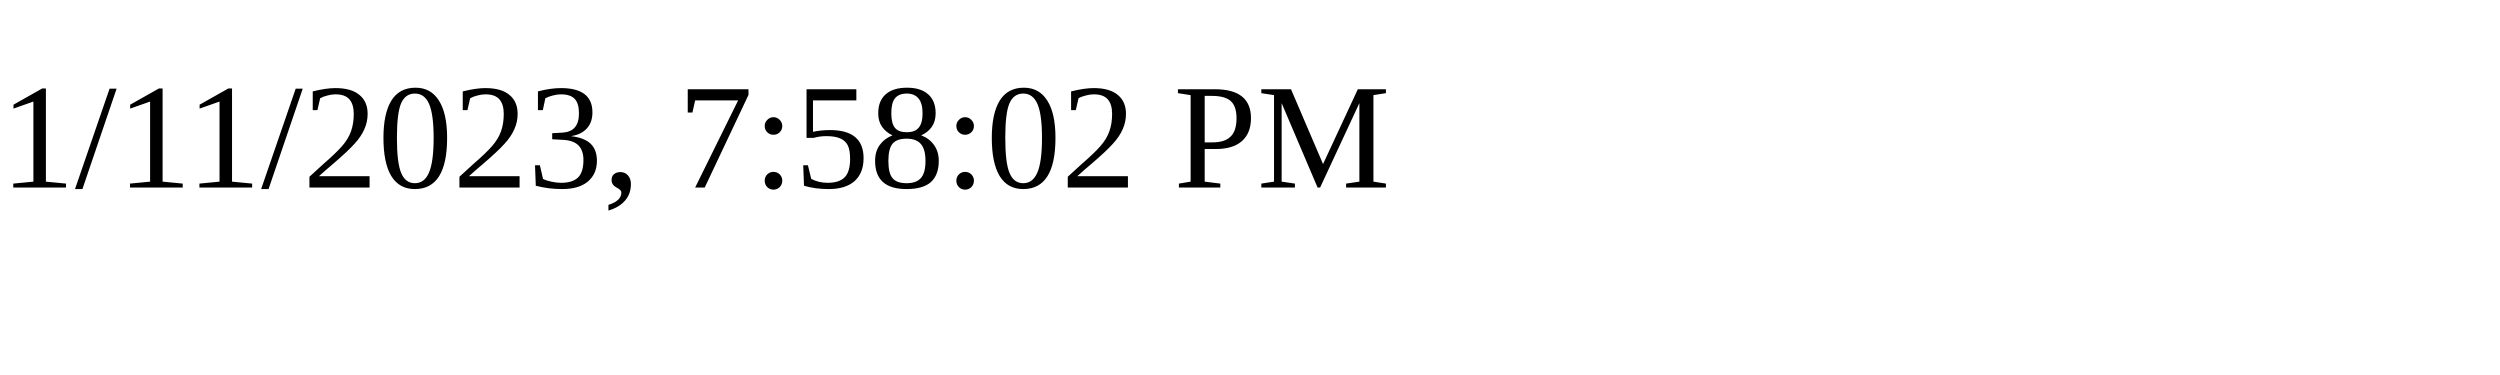
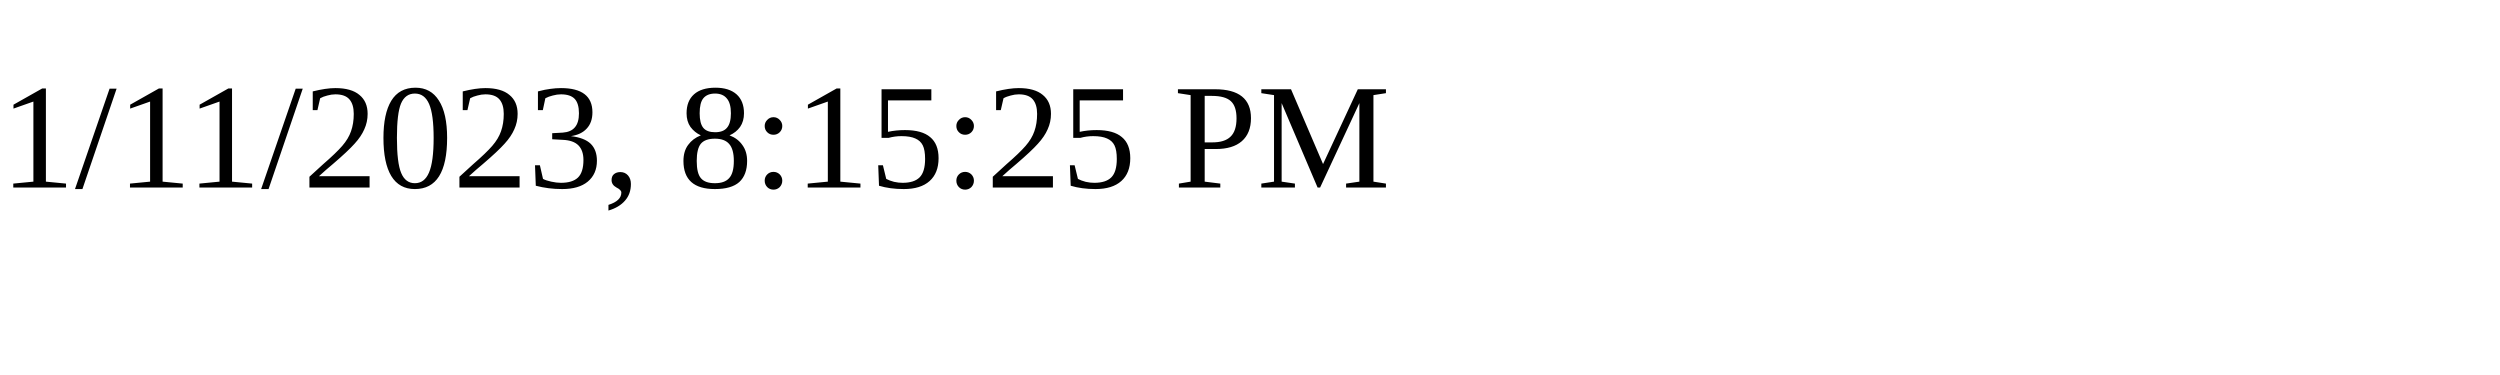
<svg xmlns="http://www.w3.org/2000/svg" height="30" width="200">
-   <text x="0" y="15">1/11/2023, 7:58:02 PM</text>
+   <text x="0" y="15">1/11/2023, 8:15:25 PM</text>
</svg>
